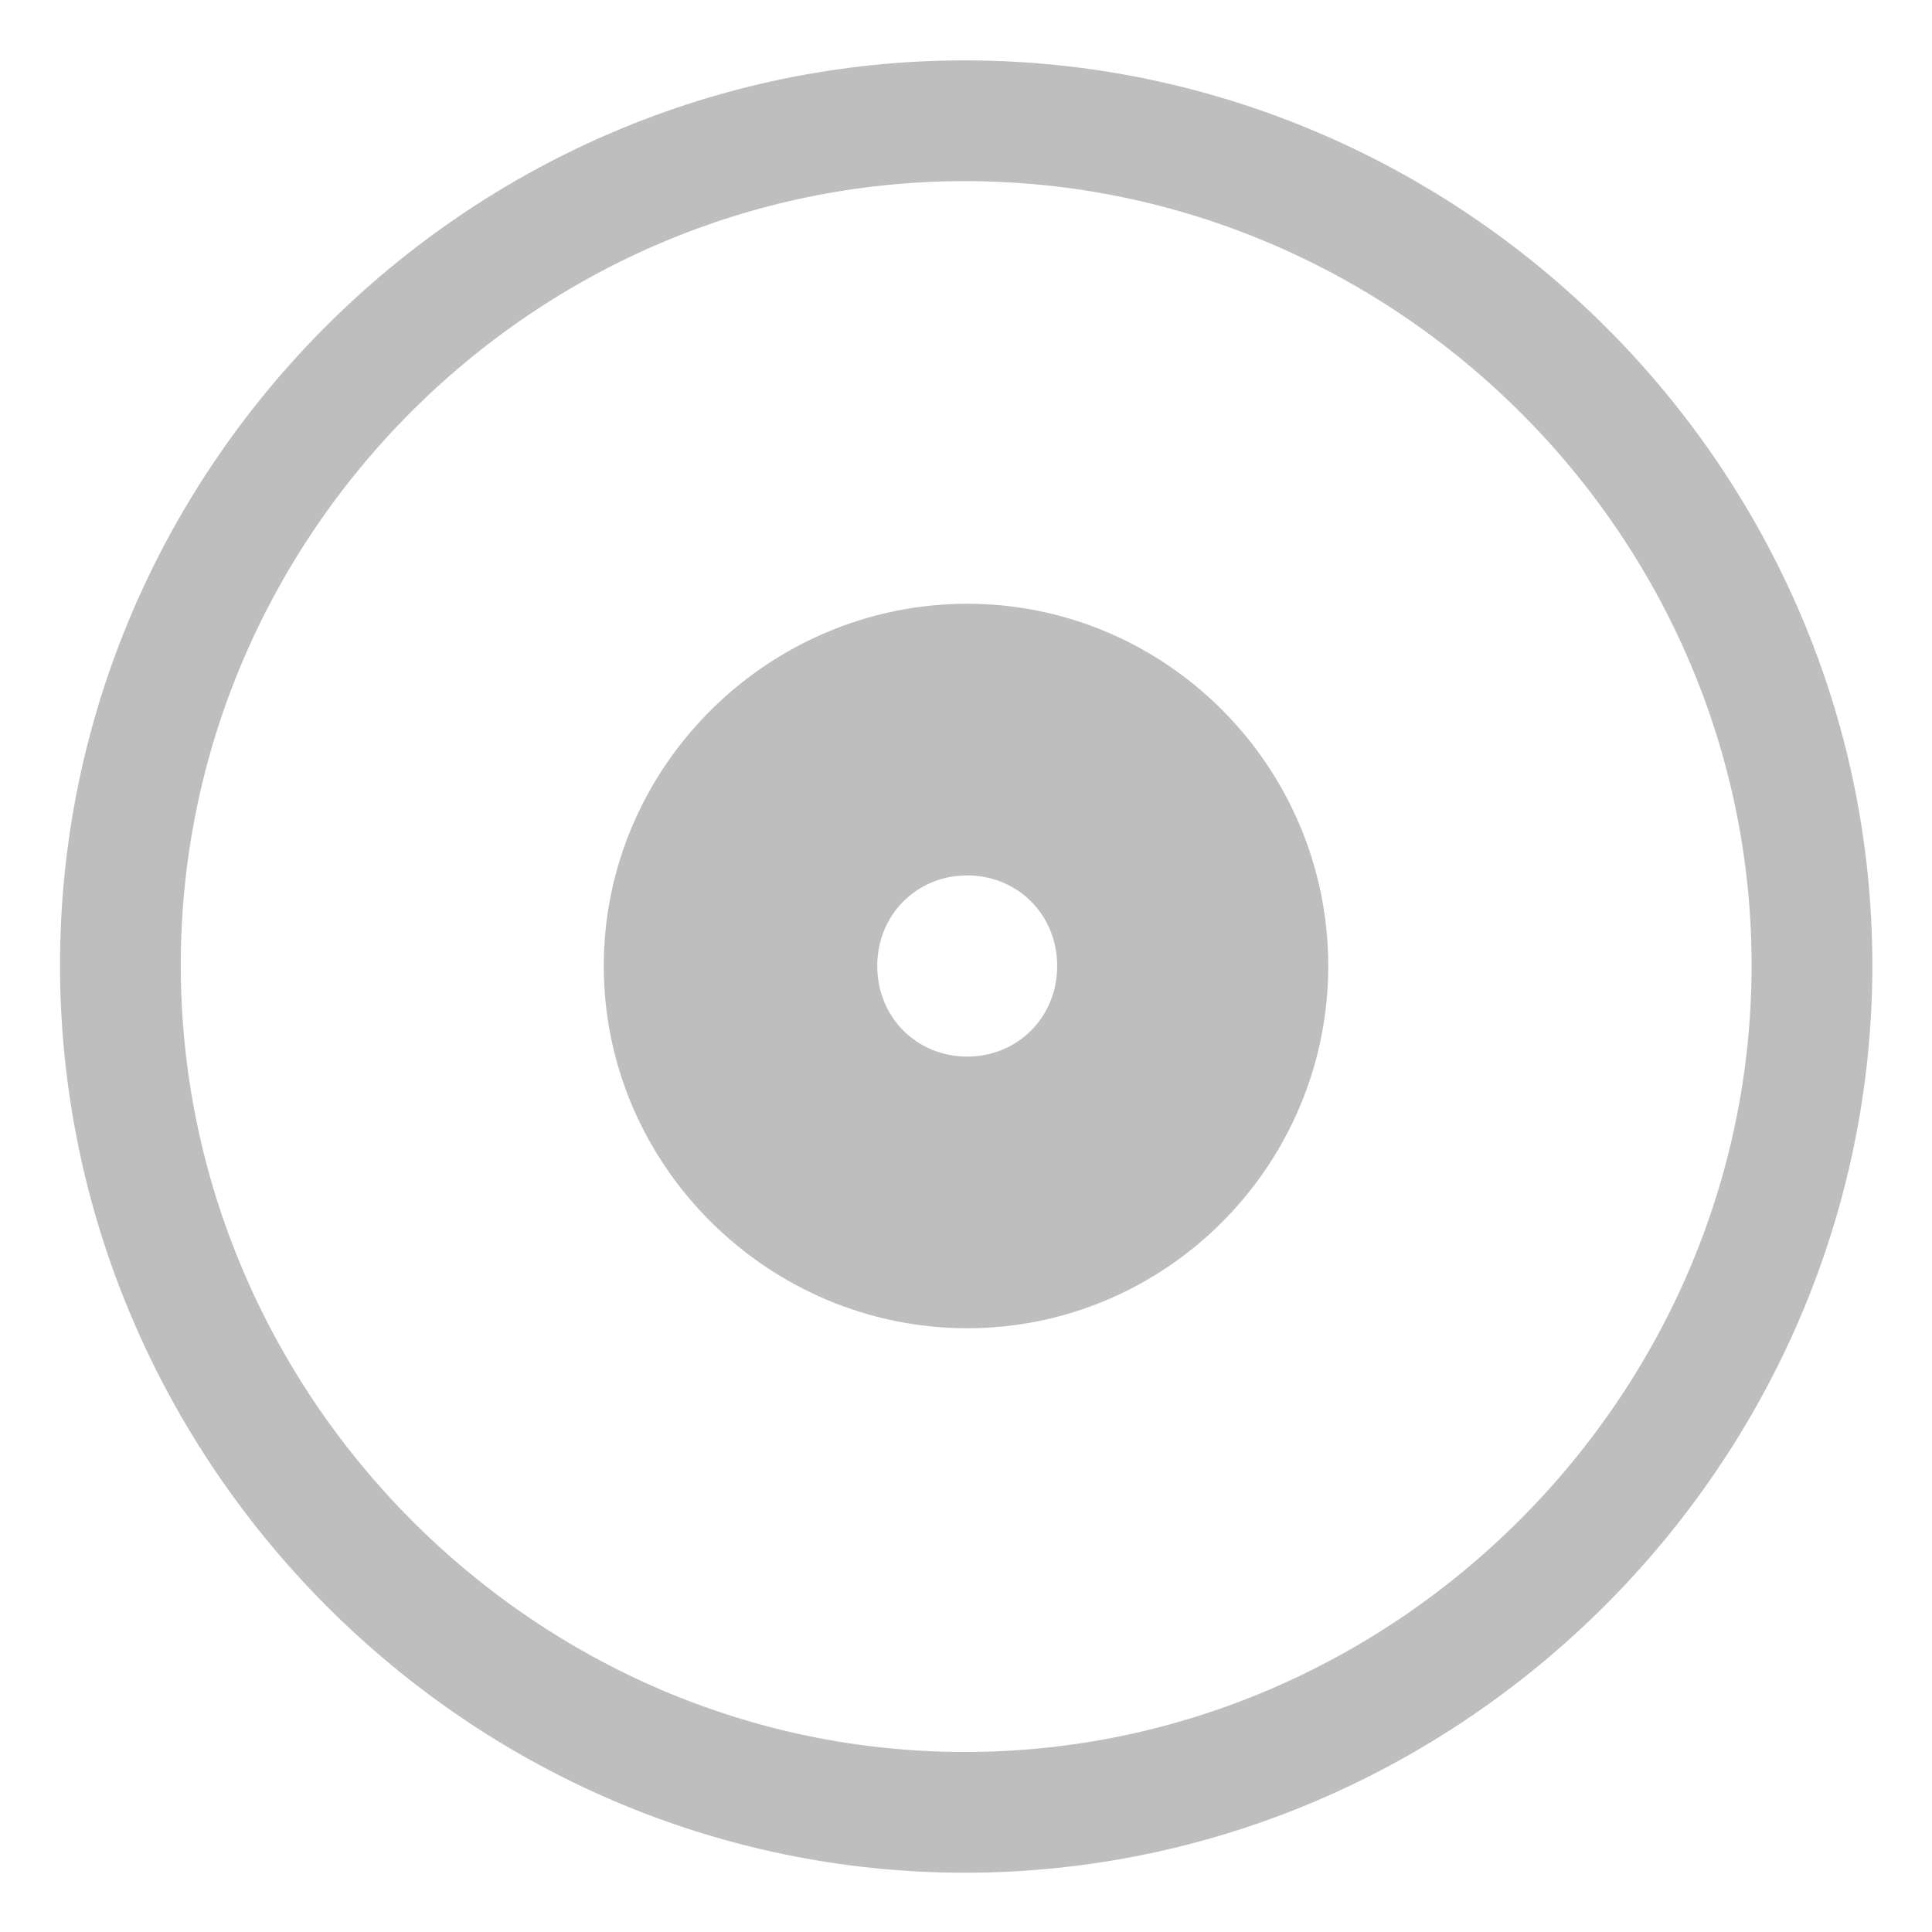
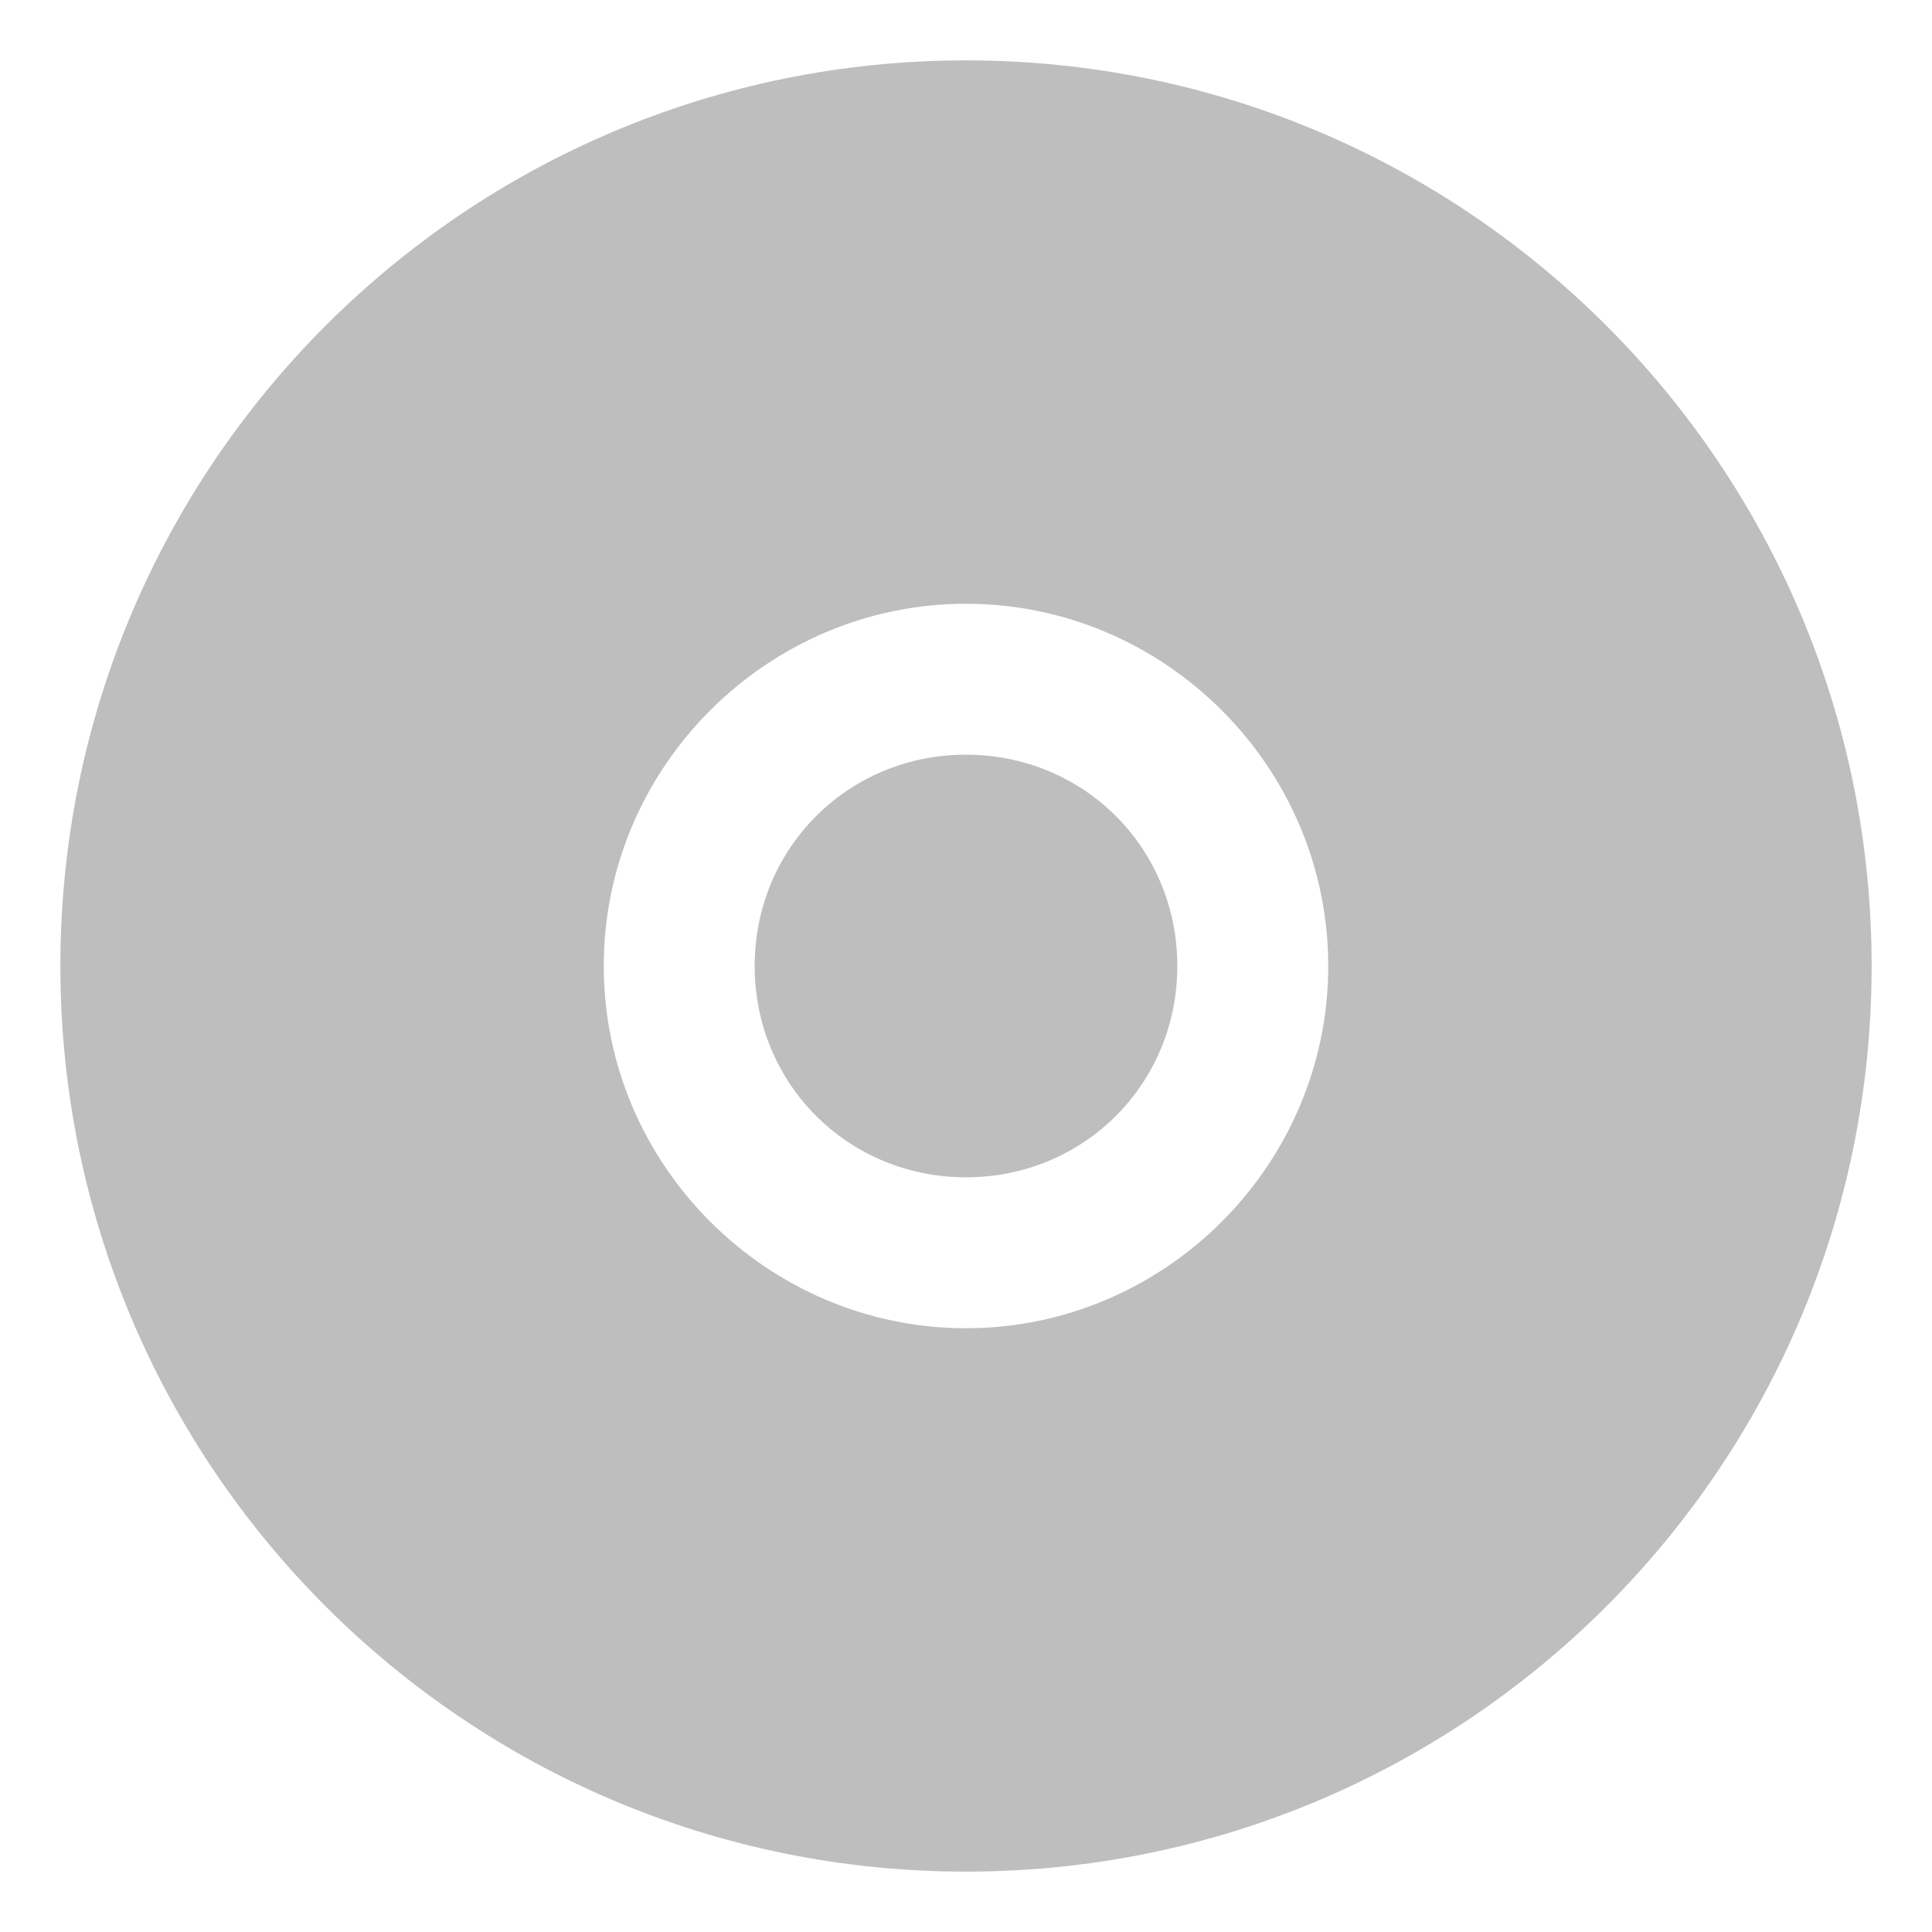
<svg xmlns="http://www.w3.org/2000/svg" version="1.1" width="16" height="16" id="svg7384">
  <defs id="defs10" />
-   <path d="M 7.99,1 C 4.148,1 0.997,4.151 0.997,7.993 c 0,3.842 3.151,7.016 6.993,7.016 3.842,0 7.016,-3.173 7.016,-7.016 C 15.006,4.151 11.832,1 7.99,1 z" id="path39797" style="text-indent:0;text-transform:none;block-progression:tb;color:#bebebe;fill:none;stroke:#bebebe;stroke-opacity:1" />
-   <path d="M 8.01,5.5 C 6.64,5.5 5.5,6.624 5.5,8 5.5,9.376 6.64,10.5 8.01,10.5 9.38,10.5 10.5,9.376 10.5,8 10.5,6.624 9.38,5.5 8.01,5.5 z m 0,1.25 c 0.696,0 1.245,0.551 1.245,1.25 0,0.699 -0.549,1.25 -1.245,1.25 -0.696,0 -1.245,-0.551 -1.245,-1.25 0,-0.699 0.549,-1.25 1.245,-1.25 z" id="path40342" style="text-indent:0;text-transform:none;block-progression:tb;color:#bebebe;fill:#bebebe;stroke:#bebebe;stroke-width:1;stroke-miterlimit:4;stroke-opacity:1;stroke-dasharray:none" />
+   <path style="opacity:1;color:#bebebe;fill:#bebebe;fill-opacity:1;fill-rule:nonzero;stroke:none;stroke-width:1;marker:none;visibility:visible;display:inline;overflow:visible;enable-background:accumulate;stroke-linecap:butt;stroke-linejoin:miter;stroke-miterlimit:4;stroke-opacity:1;stroke-dasharray:none;stroke-dashoffset:0" d="M 8 0.5 C 3.858 0.5 0.5 3.858 0.5 8 C 0.5 12.142 3.858 15.5 8 15.5 C 12.142 15.5 15.5 12.142 15.5 8 C 15.5 3.858 12.142 0.5 8 0.5 z M 8 5 C 9.644 5 11 6.349 11 8 C 11 9.651 9.644 11 8 11 C 6.356 11 5 9.651 5 8 C 5 6.349 6.356 5 8 5 z M 8 6.25 C 7.025 6.25 6.25 7.021 6.25 8 C 6.25 8.979 7.025 9.75 8 9.75 C 8.975 9.75 9.75 8.979 9.75 8 C 9.75 7.021 8.975 6.25 8 6.25 z " id="path3797" />
</svg>
